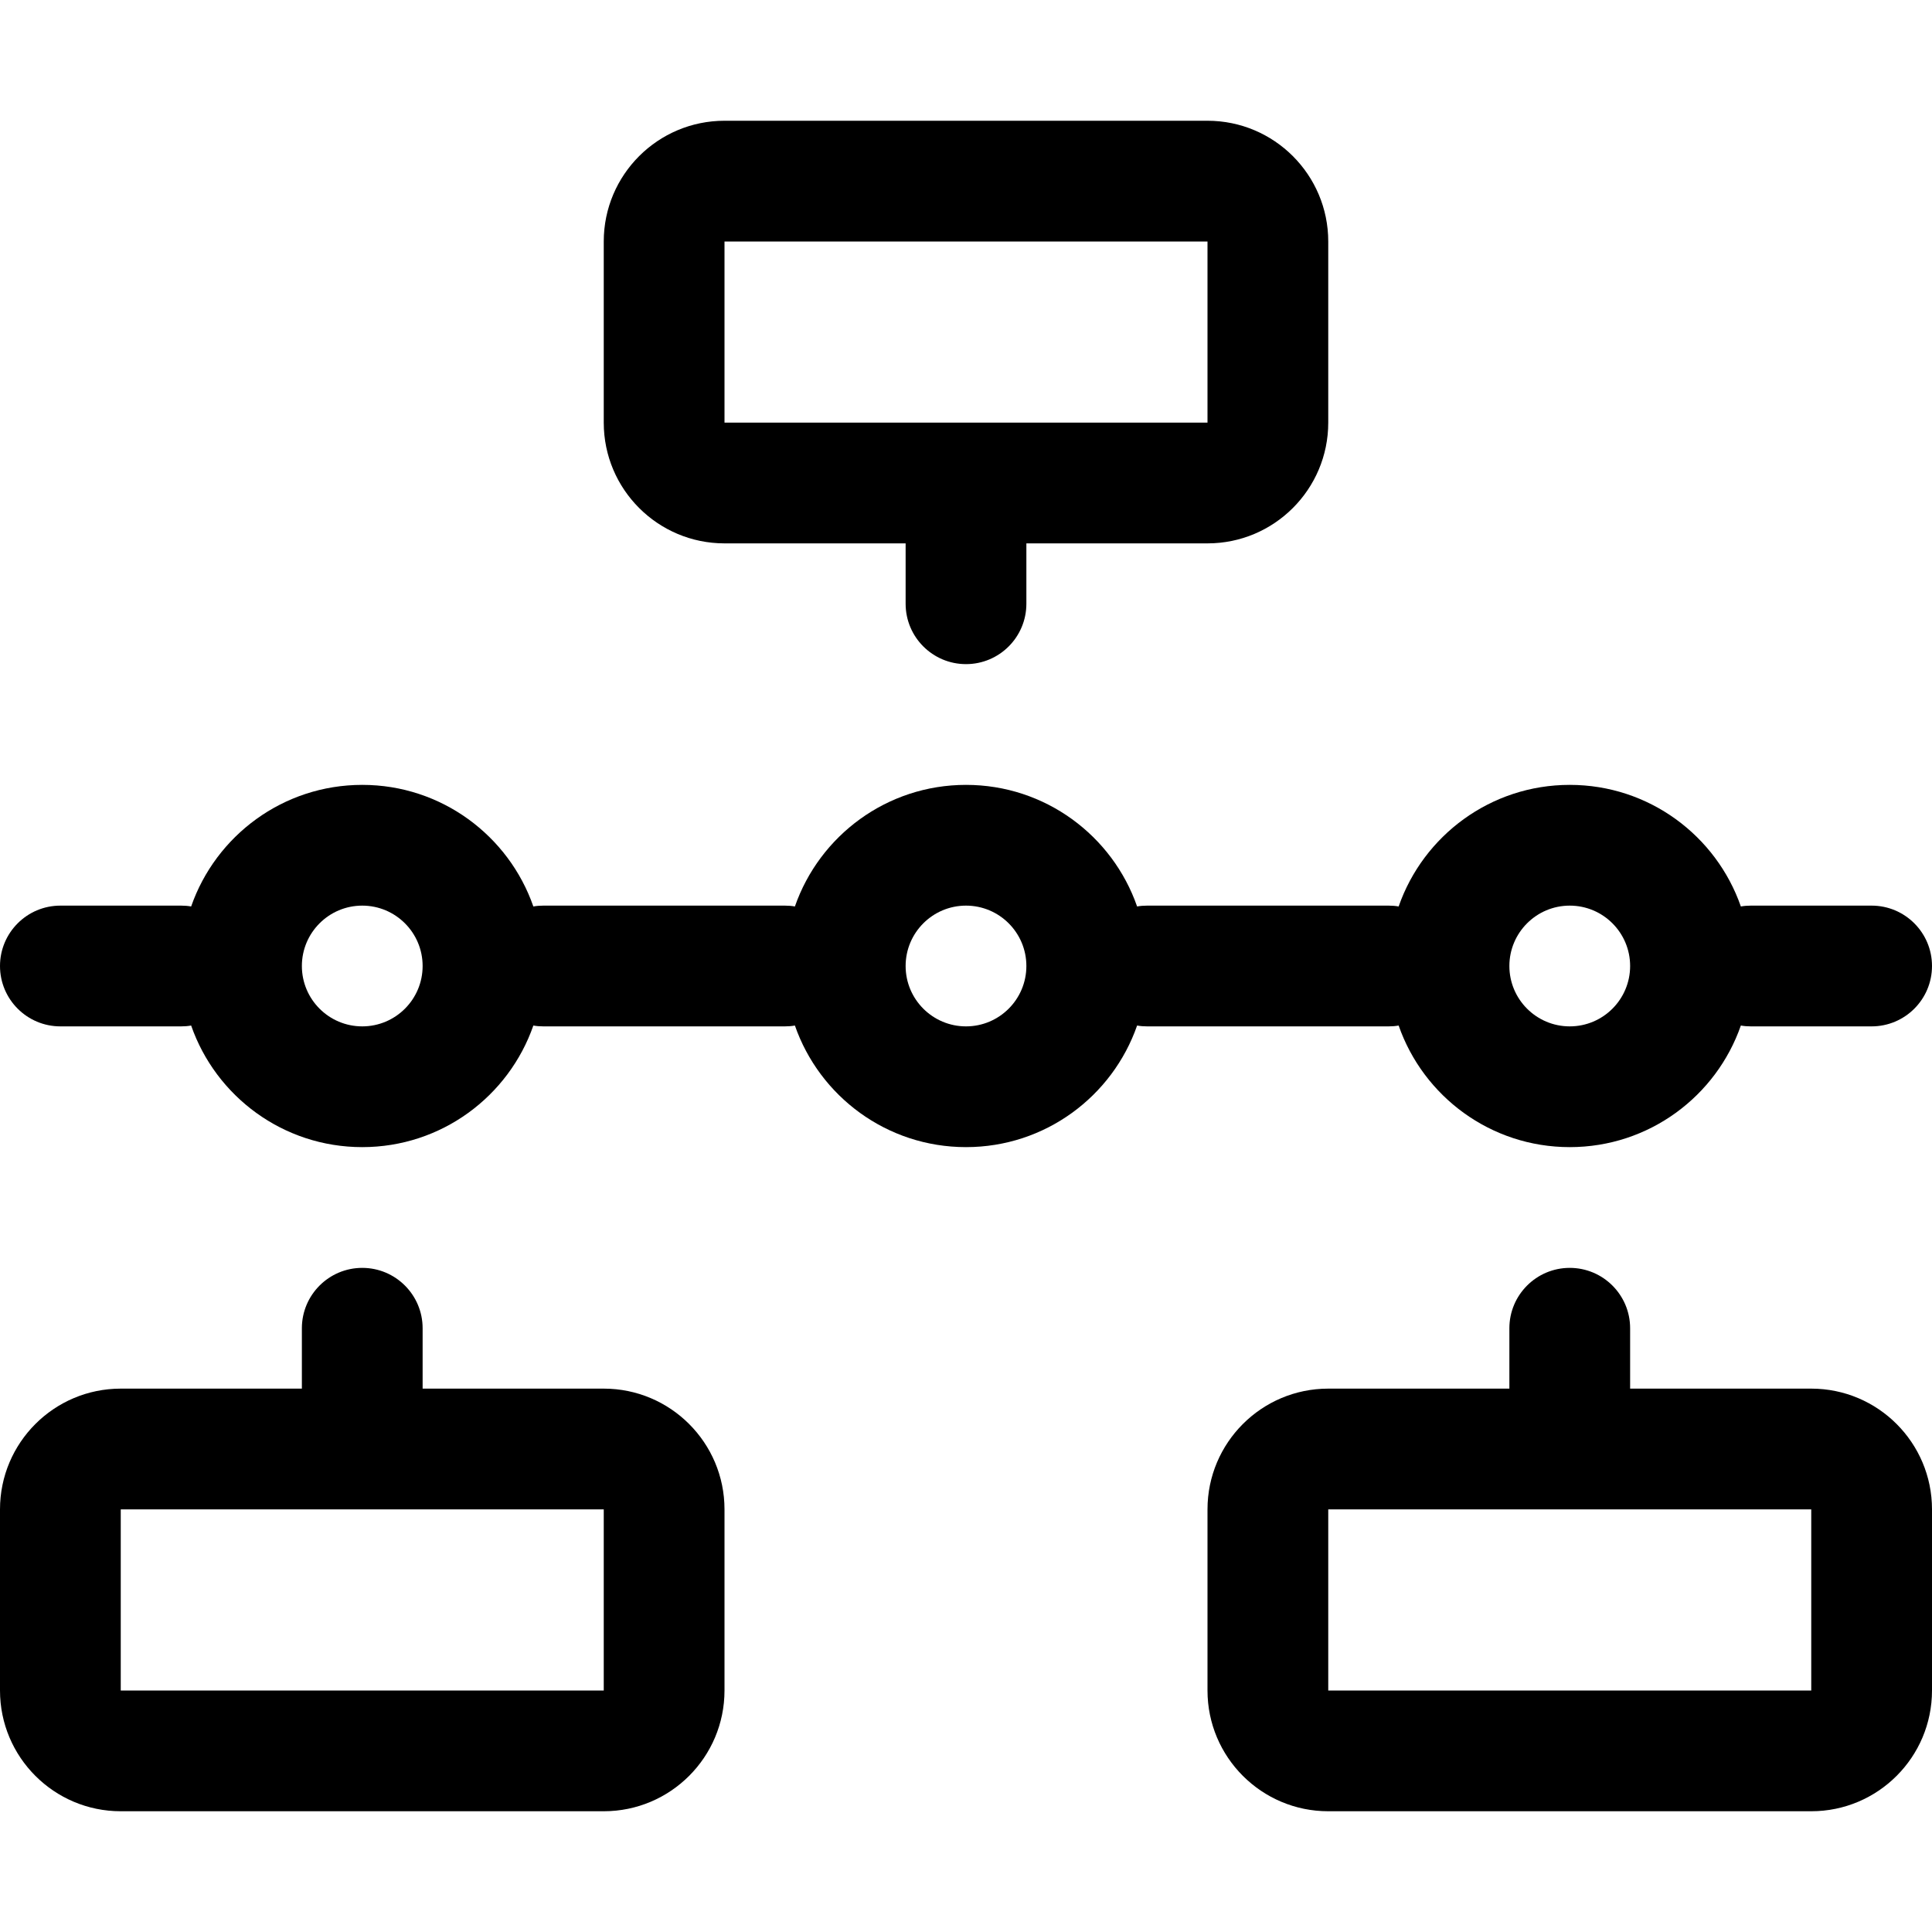
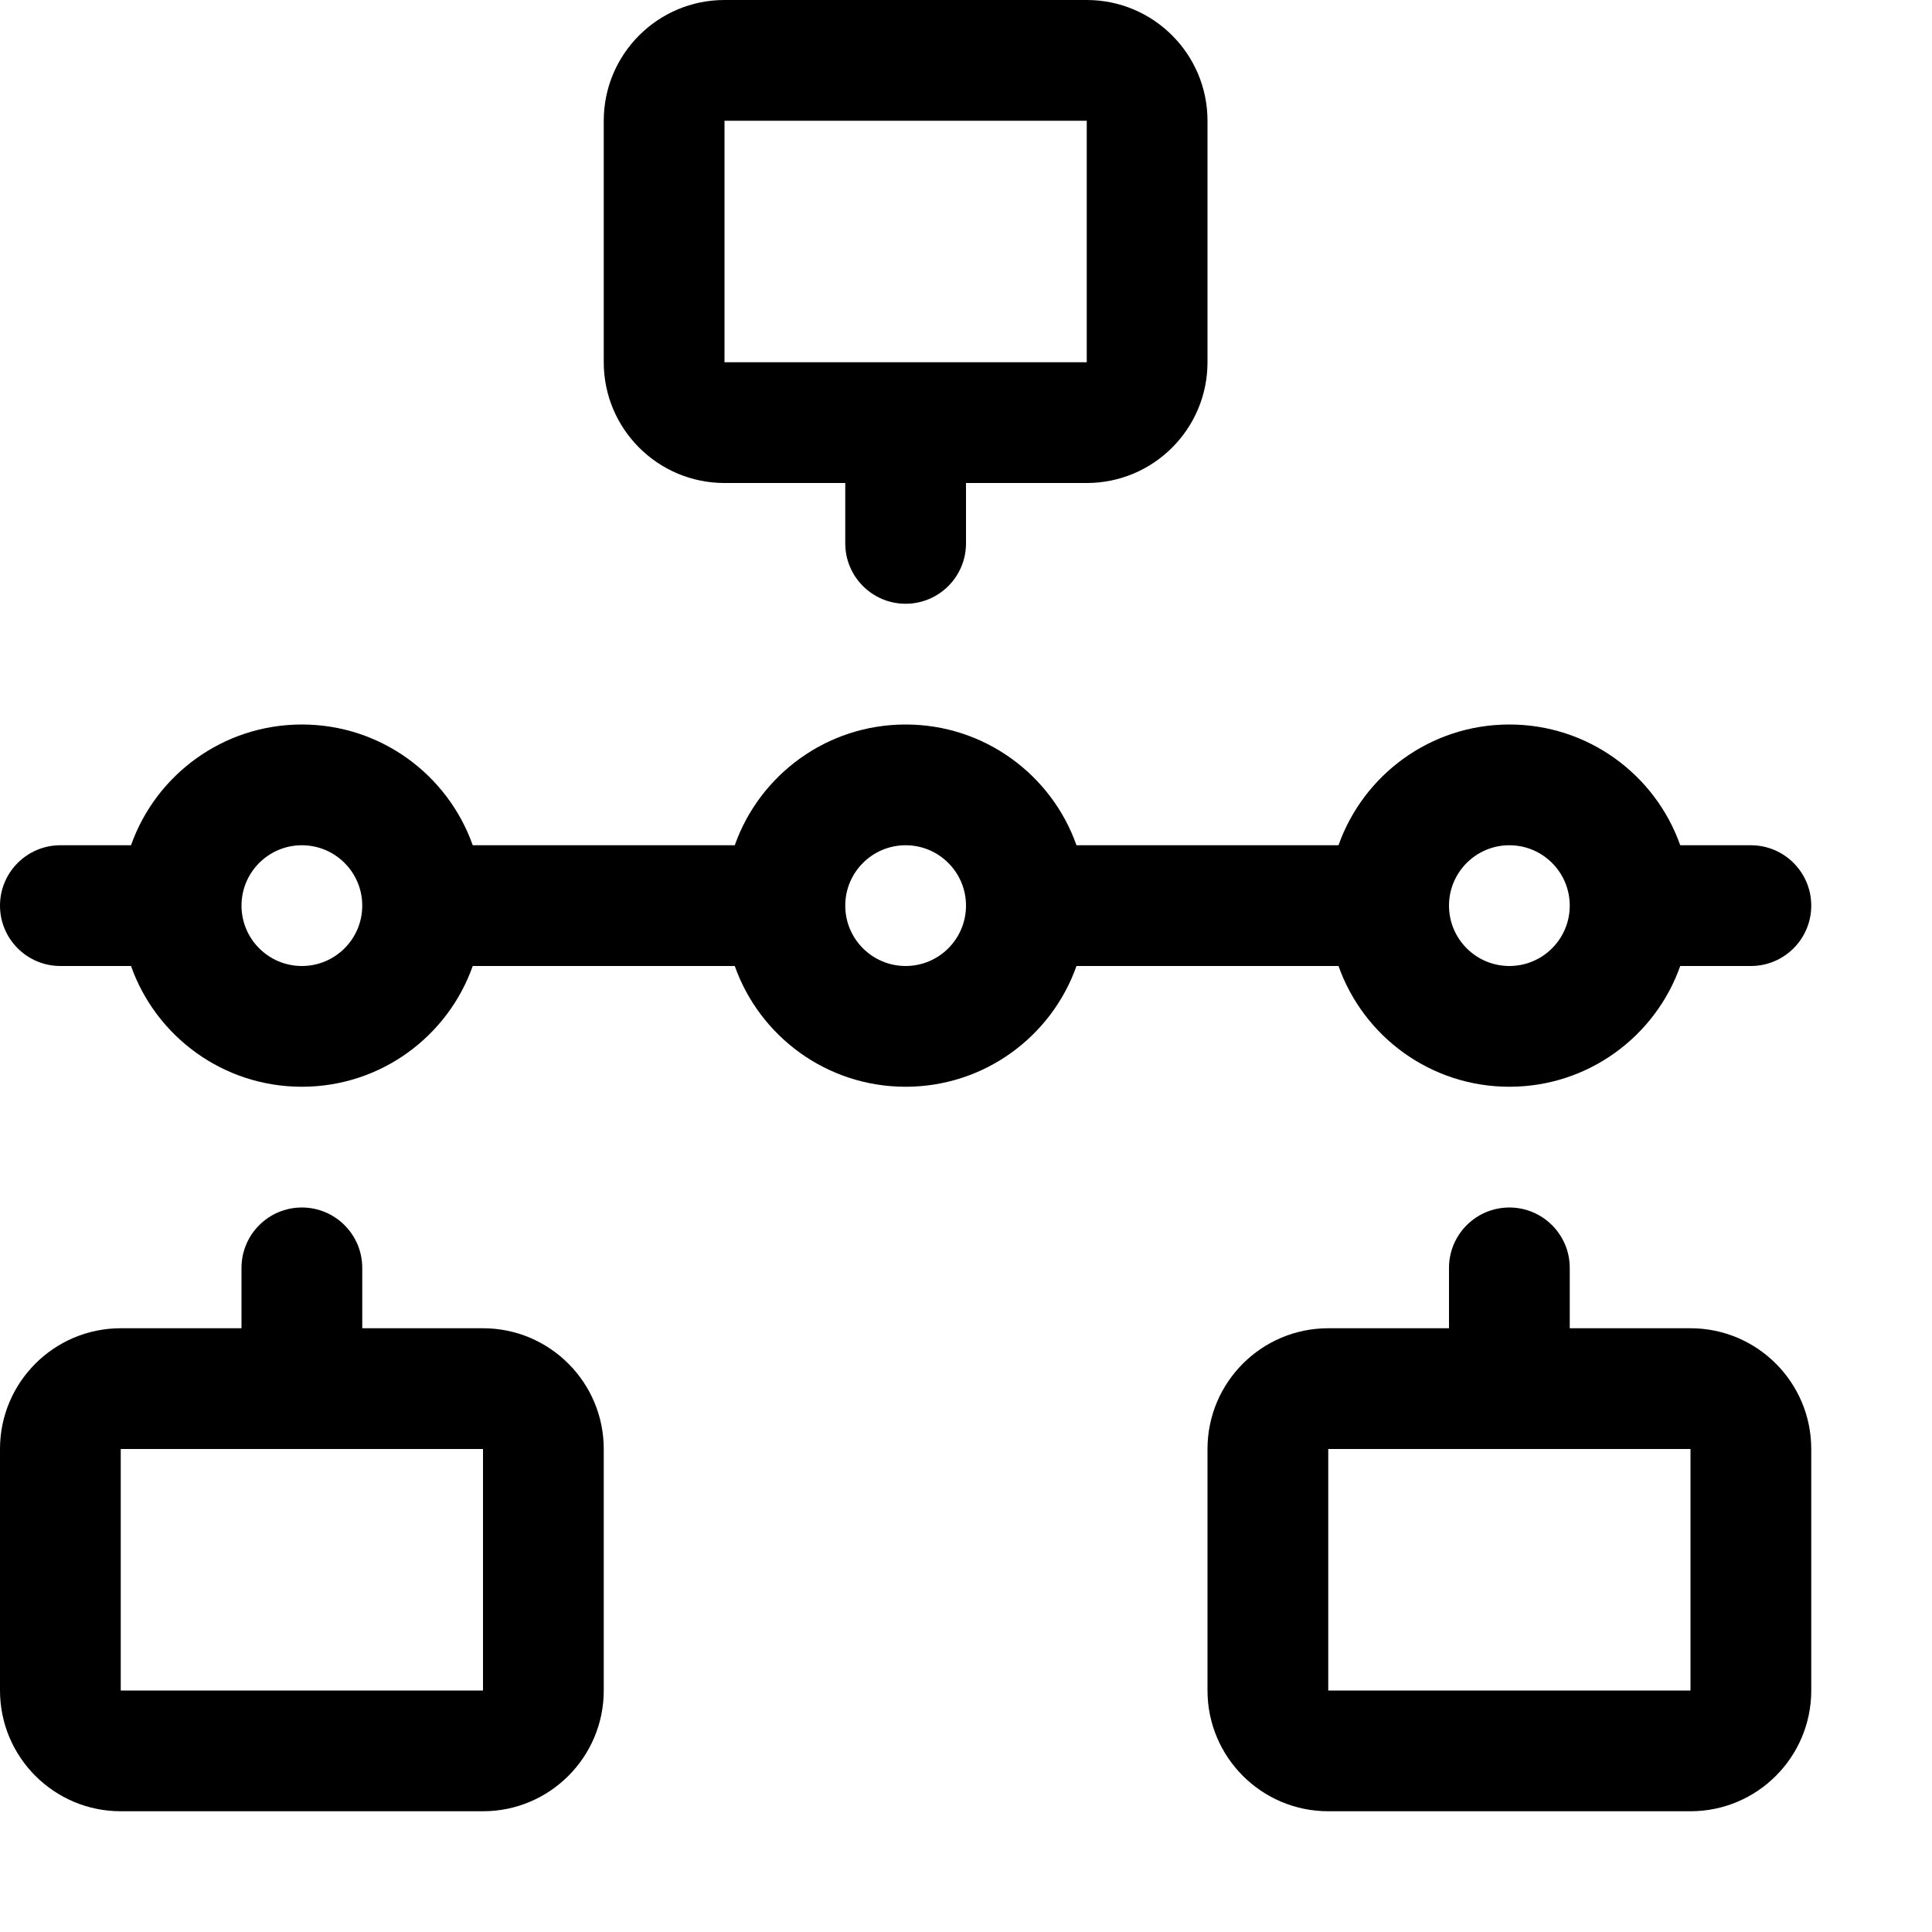
<svg xmlns="http://www.w3.org/2000/svg" width="16" height="16" viewBox="0 0 16 16">
-   <path fill-rule="evenodd" clip-rule="evenodd" d="M7.5 5C7.5 5.276 7.724 5.5 8 5.5C8.276 5.5 8.5 5.276 8.5 5V4.5H10C10.552 4.5 11 4.052 11 3.5V2C11 1.448 10.552 1 10 1H6C5.448 1 5 1.448 5 2V3.5C5 4.052 5.448 4.5 6 4.5H7.5V5ZM10 2H6V3.5H10V2Z" />
-   <path fill-rule="evenodd" clip-rule="evenodd" d="M3 9.5C3.656 9.5 4.213 9.079 4.417 8.493C4.444 8.498 4.472 8.5 4.5 8.5H6.5C6.528 8.5 6.556 8.498 6.583 8.493C6.787 9.079 7.344 9.5 8 9.5C8.656 9.5 9.213 9.079 9.417 8.493C9.444 8.498 9.472 8.5 9.5 8.5H11.5C11.528 8.5 11.556 8.498 11.583 8.493C11.787 9.079 12.344 9.5 13 9.5C13.656 9.5 14.213 9.079 14.417 8.493C14.444 8.498 14.472 8.5 14.5 8.5H15.5C15.776 8.5 16 8.276 16 8C16 7.724 15.776 7.5 15.5 7.5H14.5C14.472 7.5 14.444 7.502 14.417 7.507C14.213 6.921 13.656 6.5 13 6.5C12.344 6.5 11.787 6.921 11.583 7.507C11.556 7.502 11.528 7.5 11.5 7.5H9.5C9.472 7.5 9.444 7.502 9.417 7.507C9.213 6.921 8.656 6.5 8 6.5C7.344 6.5 6.787 6.921 6.583 7.507C6.556 7.502 6.528 7.5 6.5 7.5H4.5C4.472 7.5 4.444 7.502 4.417 7.507C4.213 6.921 3.656 6.5 3 6.5C2.344 6.5 1.787 6.921 1.583 7.507C1.556 7.502 1.528 7.5 1.5 7.5H0.5C0.224 7.5 0 7.724 0 8C0 8.276 0.224 8.5 0.5 8.5H1.5C1.528 8.5 1.556 8.498 1.583 8.493C1.787 9.079 2.344 9.5 3 9.5ZM2.5 8C2.5 7.724 2.724 7.5 3 7.5C3.276 7.5 3.5 7.724 3.5 8C3.5 8.276 3.276 8.5 3 8.5C2.724 8.5 2.5 8.276 2.5 8ZM7.5 8C7.5 7.724 7.724 7.5 8 7.5C8.276 7.5 8.5 7.724 8.5 8C8.5 8.276 8.276 8.5 8 8.5C7.724 8.5 7.5 8.276 7.5 8ZM13 7.5C12.724 7.5 12.5 7.724 12.5 8C12.5 8.276 12.724 8.5 13 8.5C13.276 8.5 13.5 8.276 13.5 8C13.5 7.724 13.276 7.5 13 7.5Z" />
-   <path fill-rule="evenodd" clip-rule="evenodd" d="M3 10.5C2.724 10.5 2.5 10.724 2.5 11V11.5H1C0.448 11.5 0 11.948 0 12.5V14C0 14.552 0.448 15 1 15H5C5.552 15 6 14.552 6 14V12.5C6 11.948 5.552 11.5 5 11.5H3.5V11C3.5 10.724 3.276 10.5 3 10.5ZM5 14V12.5H1V14H5Z" />
-   <path fill-rule="evenodd" clip-rule="evenodd" d="M12.5 11C12.5 10.724 12.724 10.5 13 10.5C13.276 10.5 13.5 10.724 13.5 11V11.5H15C15.552 11.5 16 11.948 16 12.5V14C16 14.552 15.552 15 15 15H11C10.448 15 10 14.552 10 14V12.5C10 11.948 10.448 11.5 11 11.5H12.5V11ZM15 14H11V12.5H15V14Z" />
+   <path fill-rule="evenodd" clip-rule="evenodd" d="M7 4.5C7 4.776 7.224 5 7.5 5C7.776 5 8 4.776 8 4.5V4H9C9.552 4 10 3.552 10 3V1C10 0.448 9.552 0 9 0H6C5.448 0 5 0.448 5 1V3C5 3.552 5.448 4 6 4H7V4.5ZM9 1H6V3H9V1Z" />
+   <path fill-rule="evenodd" clip-rule="evenodd" d="M2.5 9C1.847 9 1.291 8.583 1.085 8H0.5C0.224 8 0 7.776 0 7.5C0 7.224 0.224 7 0.5 7H1.085C1.291 6.417 1.847 6 2.5 6C3.153 6 3.709 6.417 3.915 7H6.085C6.291 6.417 6.847 6 7.5 6C8.153 6 8.709 6.417 8.915 7H11.085C11.291 6.417 11.847 6 12.5 6C13.153 6 13.709 6.417 13.915 7H14.5C14.776 7 15 7.224 15 7.5C15 7.776 14.776 8 14.5 8H13.915C13.709 8.583 13.153 9 12.5 9C11.847 9 11.291 8.583 11.085 8H8.915C8.709 8.583 8.153 9 7.5 9C6.847 9 6.291 8.583 6.085 8H3.915C3.709 8.583 3.153 9 2.5 9ZM2 7.5C2 7.224 2.224 7 2.5 7C2.776 7 3 7.224 3 7.5C3 7.776 2.776 8 2.5 8C2.224 8 2 7.776 2 7.5ZM13 7.5C13 7.224 12.776 7 12.5 7C12.224 7 12 7.224 12 7.5C12 7.776 12.224 8 12.5 8C12.776 8 13 7.776 13 7.5ZM8 7.5C8 7.224 7.776 7 7.5 7C7.224 7 7 7.224 7 7.5C7 7.776 7.224 8 7.5 8C7.776 8 8 7.776 8 7.5Z" />
+   <path fill-rule="evenodd" clip-rule="evenodd" d="M2.5 10C2.224 10 2 10.224 2 10.5V11H1C0.448 11 0 11.448 0 12V14C0 14.552 0.448 15 1 15H4C4.552 15 5 14.552 5 14V12C5 11.448 4.552 11 4 11H3V10.5C3 10.224 2.776 10 2.5 10ZM4 14V12H1V14H4Z" />
+   <path fill-rule="evenodd" clip-rule="evenodd" d="M12 10.5C12 10.224 12.224 10 12.5 10C12.776 10 13 10.224 13 10.5V11H14C14.552 11 15 11.448 15 12V14C15 14.552 14.552 15 14 15H11C10.448 15 10 14.552 10 14V12C10 11.448 10.448 11 11 11H12V10.5ZM14 14H11V12H14V14Z" />
</svg>
